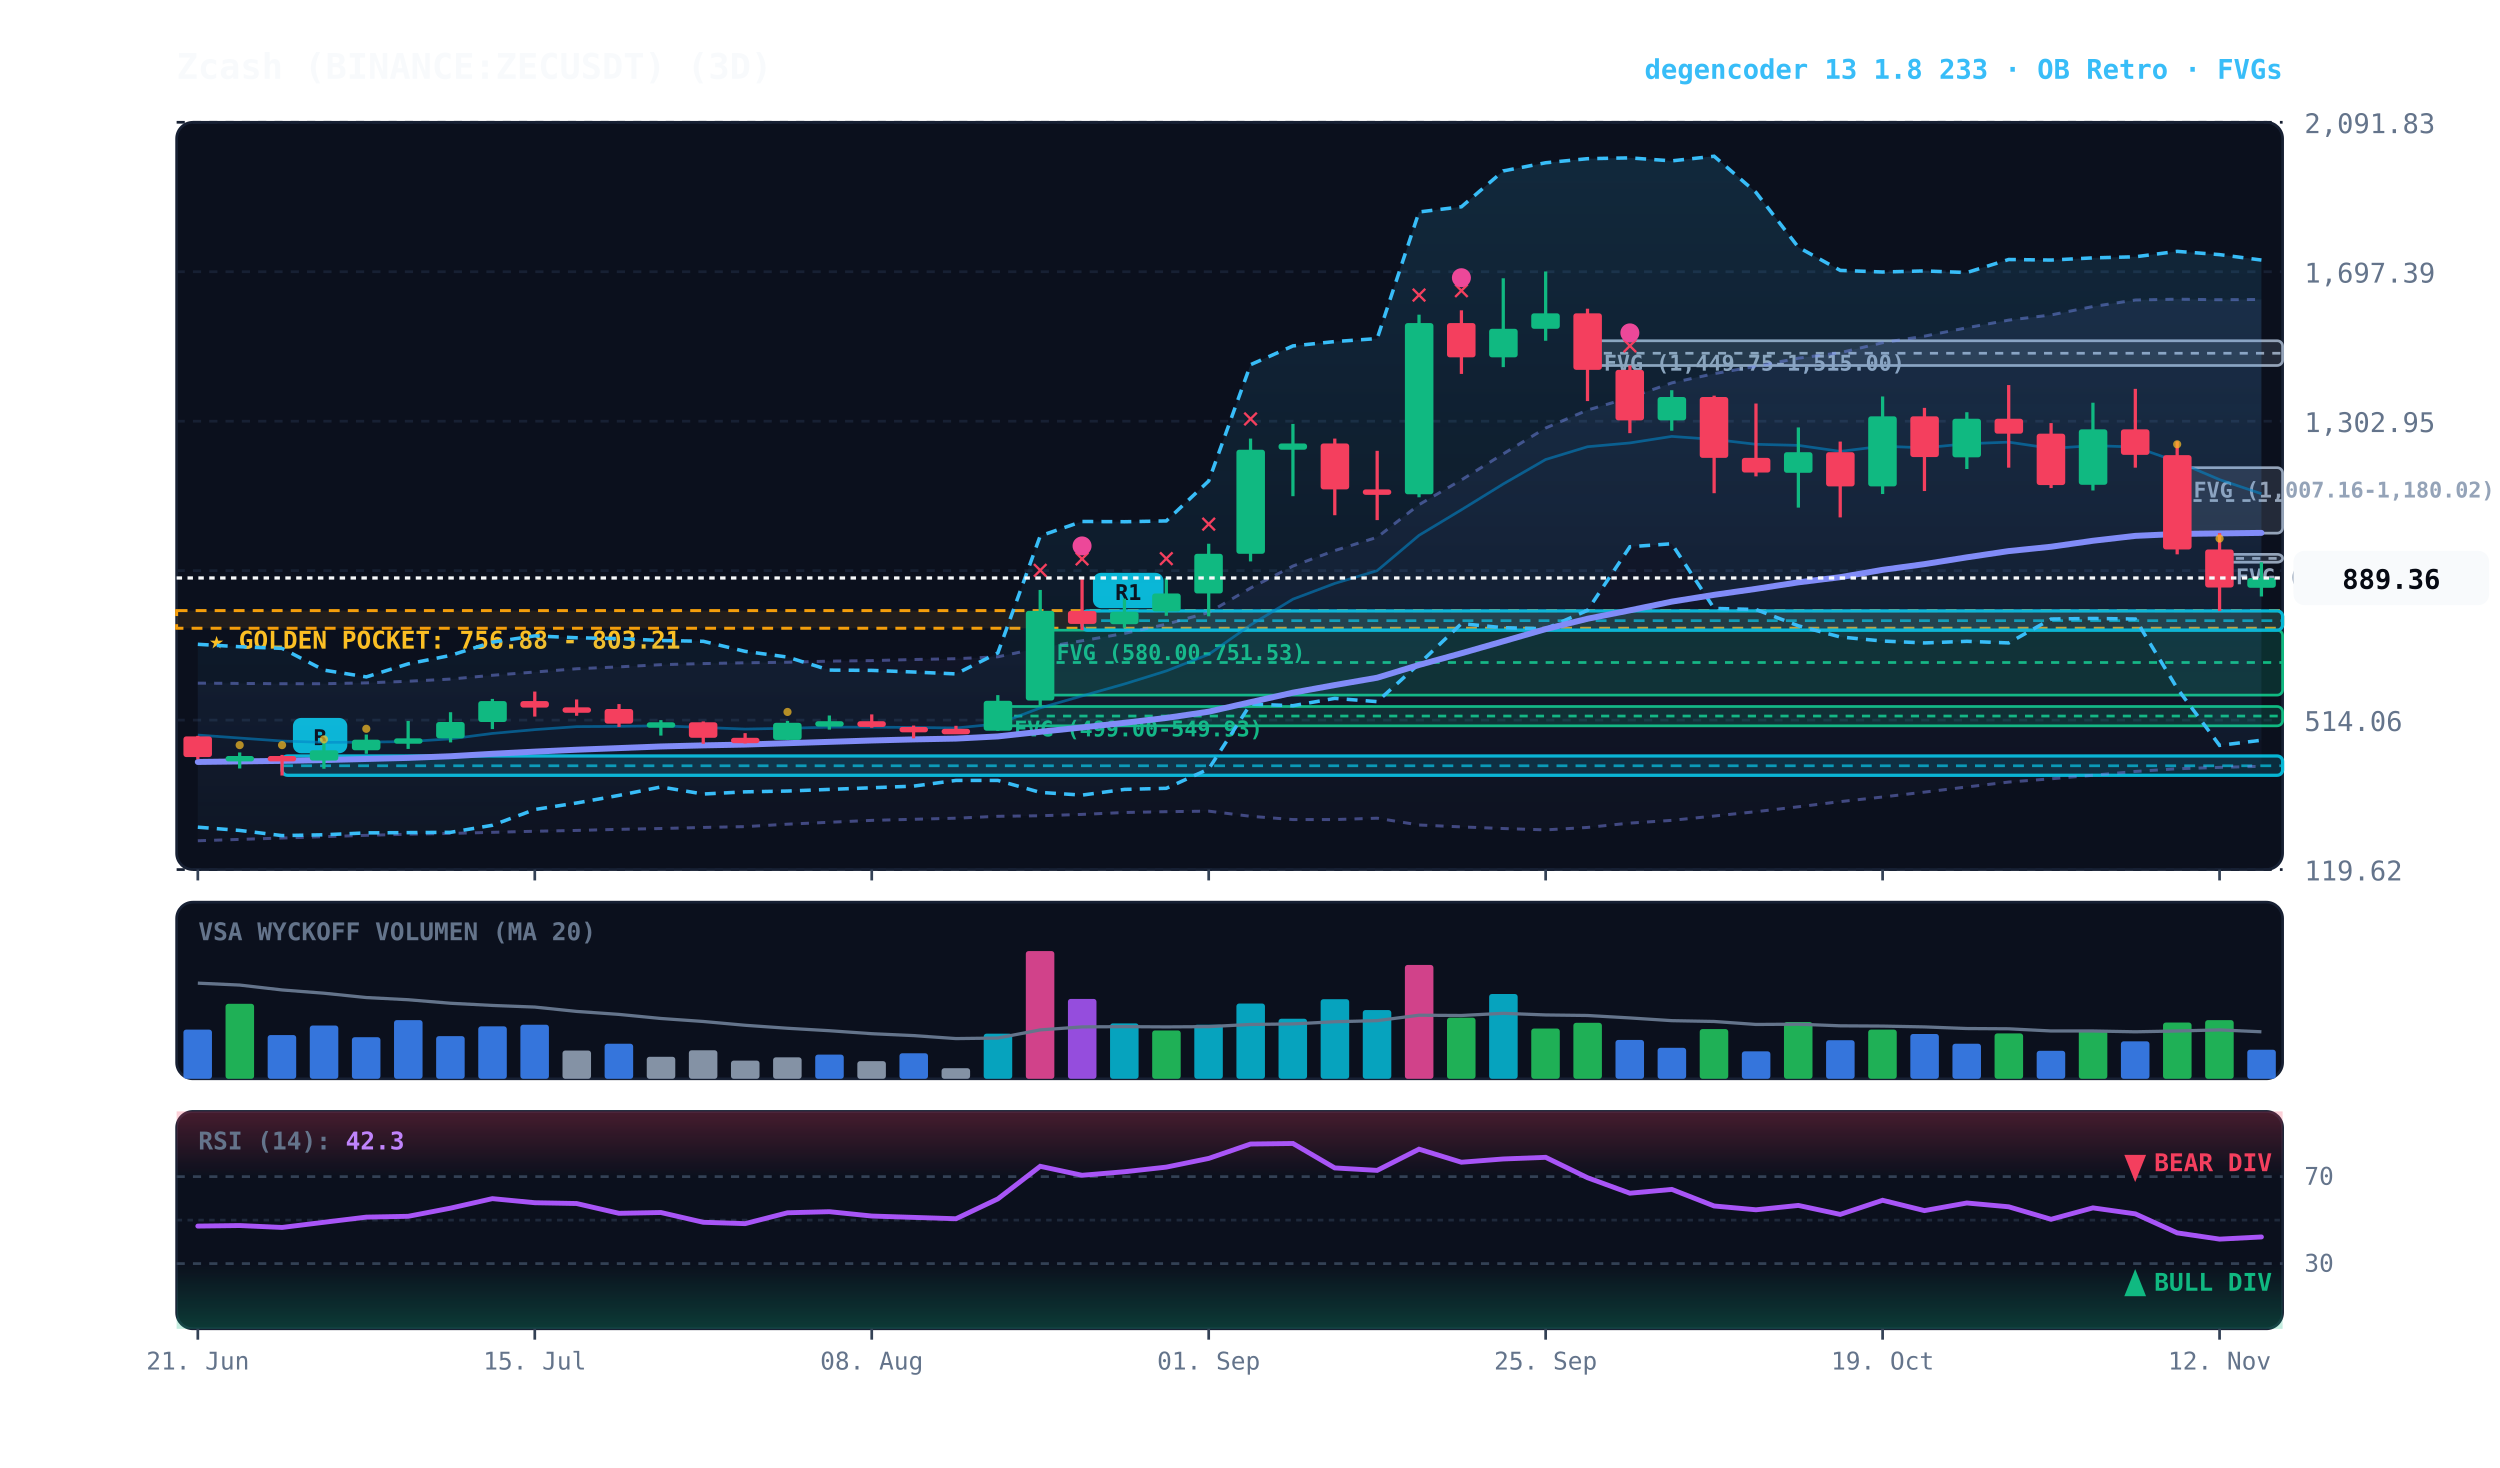
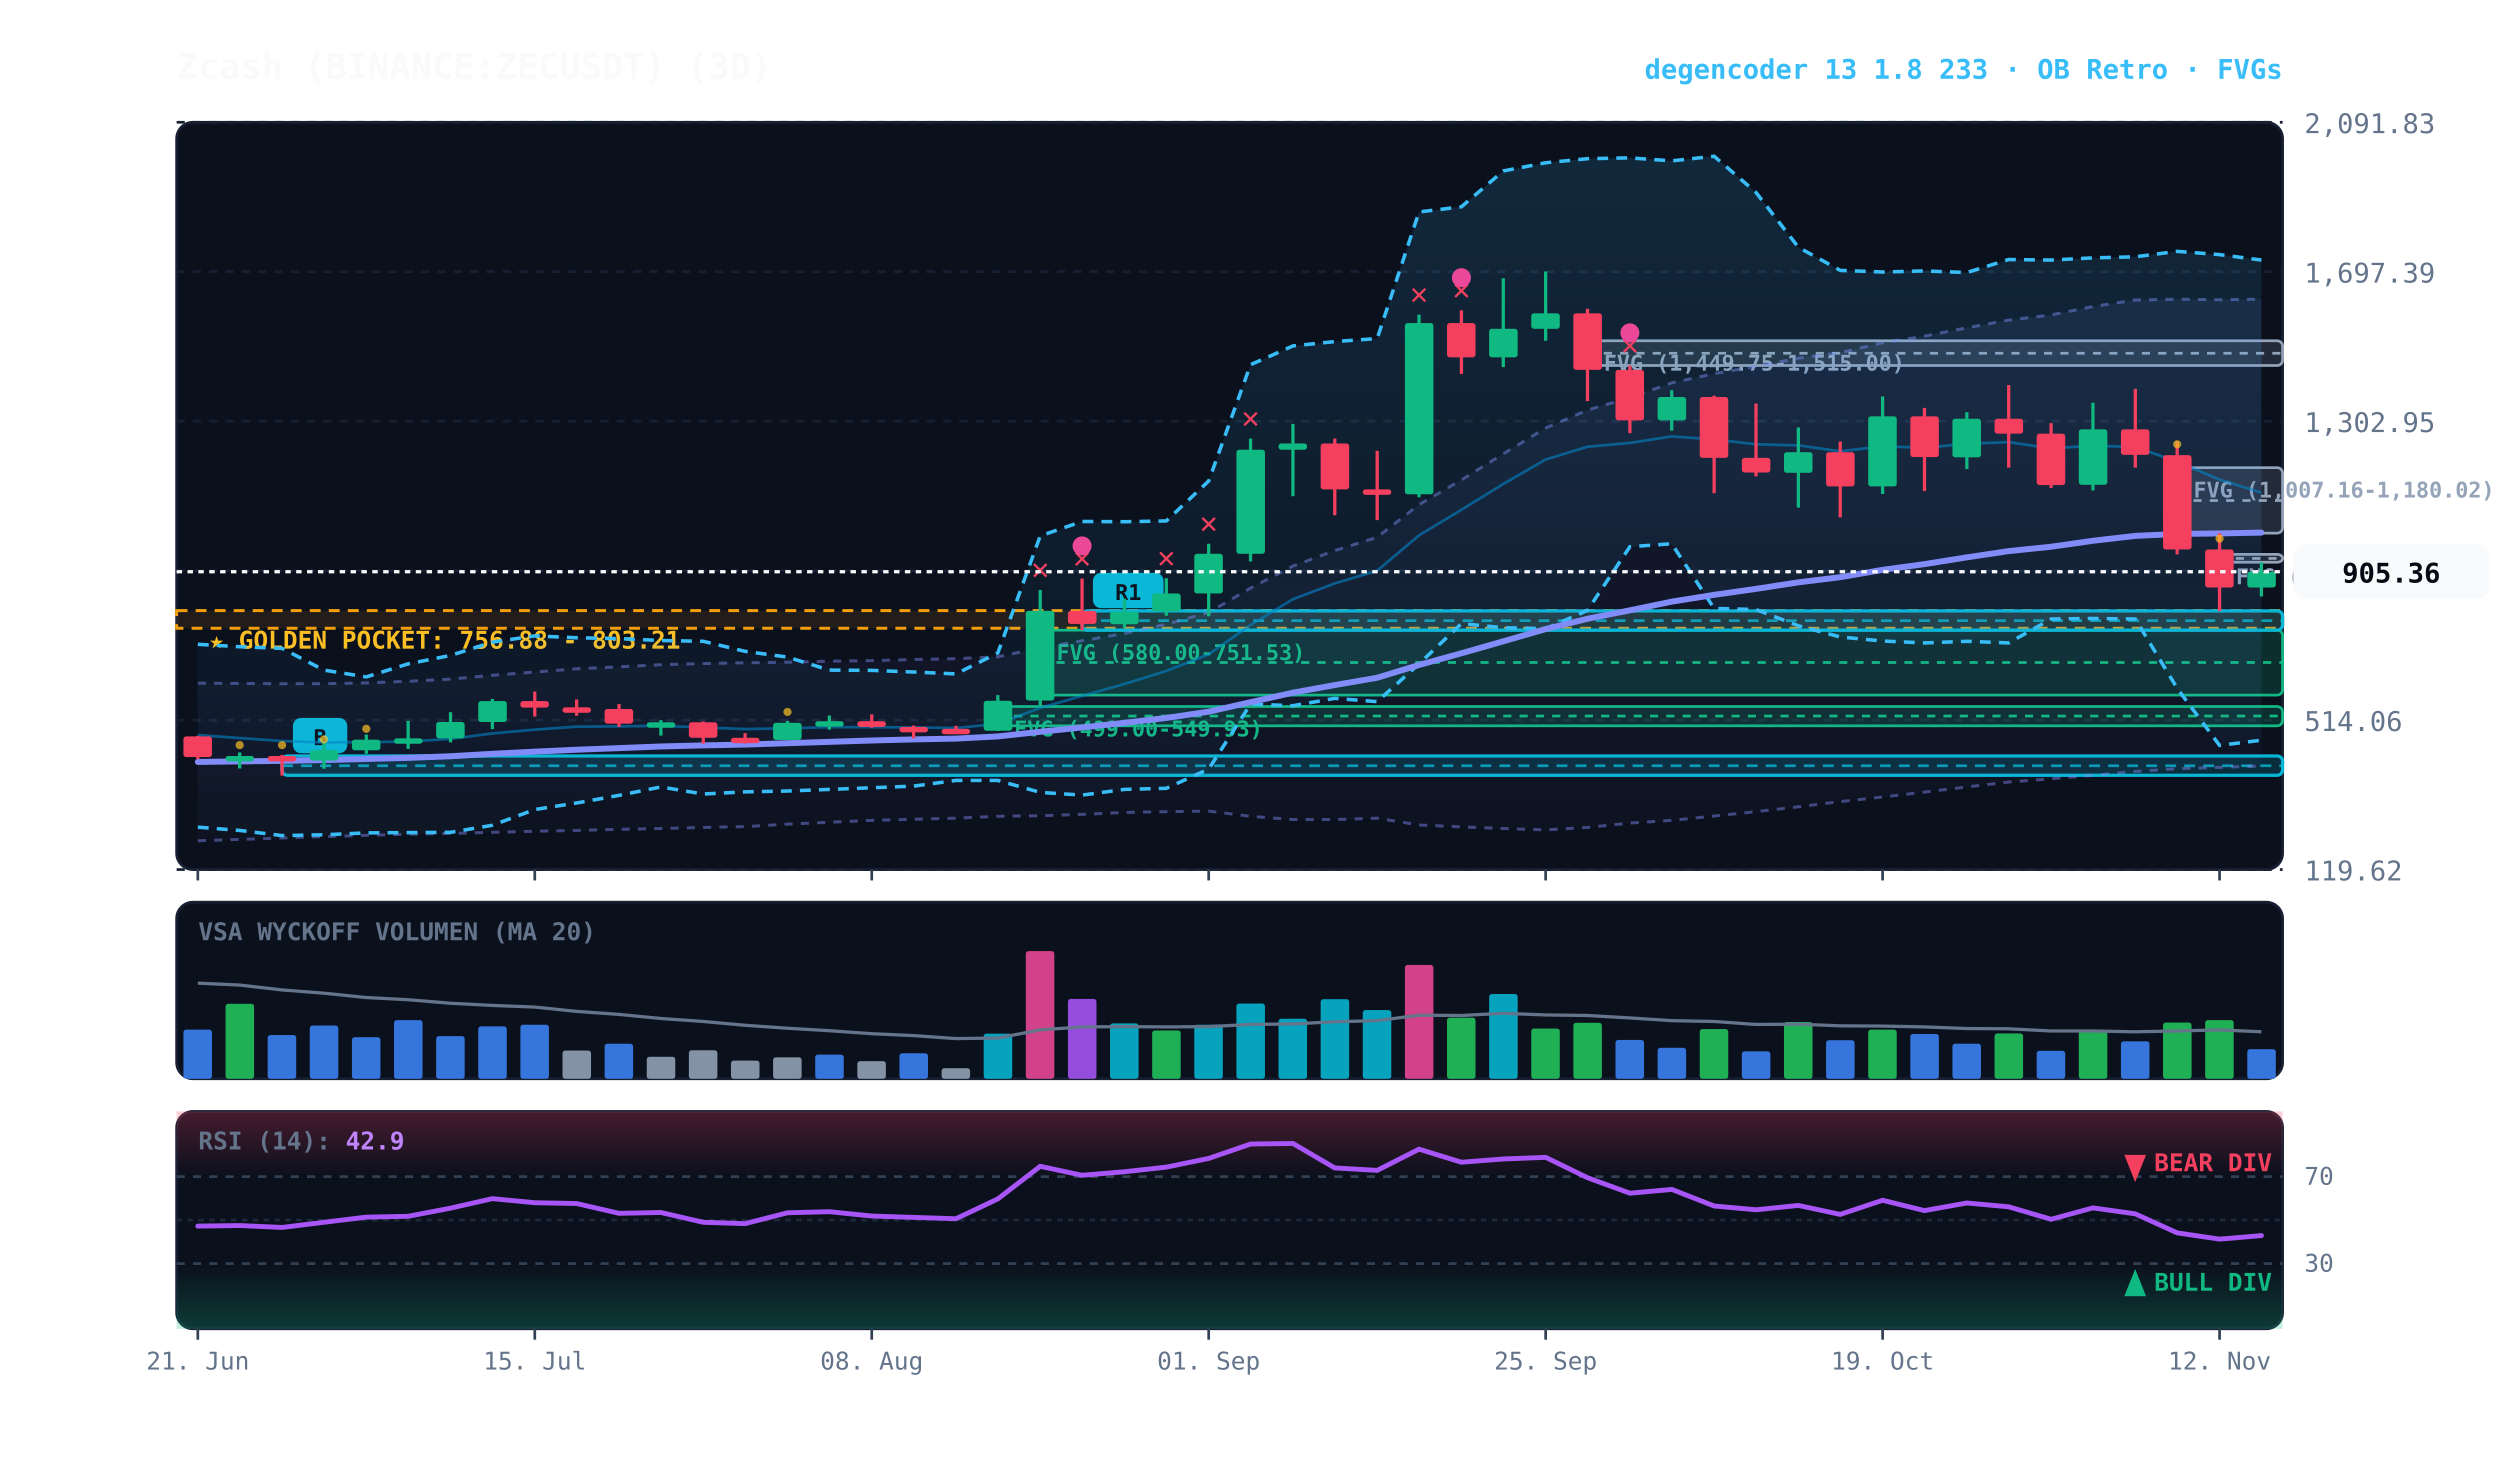
<svg xmlns="http://www.w3.org/2000/svg" viewBox="0 0 920 540" width="100%" height="100%" style="background:#070a13; font-family:'JetBrains Mono', monospace;">
  <defs>
    <linearGradient id="cloud-grad" x1="0%" y1="0%" x2="0%" y2="100%">
      <stop offset="0%" stop-color="#38bdf8" stop-opacity="0.14" />
      <stop offset="100%" stop-color="#38bdf8" stop-opacity="0.02" />
    </linearGradient>
    <linearGradient id="rfe-cloud" x1="0%" y1="0%" x2="0%" y2="100%">
      <stop offset="0%" stop-color="#818cf8" stop-opacity="0.09" />
      <stop offset="100%" stop-color="#818cf8" stop-opacity="0.02" />
    </linearGradient>
    <linearGradient id="rsi-overbought" x1="0%" y1="0%" x2="0%" y2="100%">
      <stop offset="0%" stop-color="#f43f5e" stop-opacity="0.25" />
      <stop offset="100%" stop-color="#f43f5e" stop-opacity="0.0" />
    </linearGradient>
    <linearGradient id="rsi-oversold" x1="0%" y1="0%" x2="0%" y2="100%">
      <stop offset="0%" stop-color="#10b981" stop-opacity="0.0" />
      <stop offset="100%" stop-color="#10b981" stop-opacity="0.25" />
    </linearGradient>
  </defs>
  <rect x="65" y="45" width="775" height="275" fill="#0b101d" rx="6" stroke="#172033" stroke-width="1" />
  <rect x="65" y="332" width="775" height="65" fill="#0b101d" rx="6" stroke="#172033" stroke-width="1" />
  <rect x="65" y="409" width="775" height="80" fill="#0b101d" rx="6" stroke="#172033" stroke-width="1" />
  <line x1="65" y1="320.0" x2="840" y2="320.0" stroke="#172033" stroke-dasharray="3,3" stroke-width="1" />
  <text x="848" y="324.0" fill="#64748b" font-size="10" text-anchor="start">119.62</text>
  <line x1="65" y1="265.0" x2="840" y2="265.0" stroke="#172033" stroke-dasharray="3,3" stroke-width="1" />
  <text x="848" y="269.0" fill="#64748b" font-size="10" text-anchor="start">514.06</text>
  <line x1="65" y1="210.0" x2="840" y2="210.0" stroke="#172033" stroke-dasharray="3,3" stroke-width="1" />
  <text x="848" y="214.0" fill="#64748b" font-size="10" text-anchor="start">908.50</text>
  <line x1="65" y1="155.0" x2="840" y2="155.0" stroke="#172033" stroke-dasharray="3,3" stroke-width="1" />
  <text x="848" y="159.0" fill="#64748b" font-size="10" text-anchor="start">1,302.95</text>
  <line x1="65" y1="100.0" x2="840" y2="100.0" stroke="#172033" stroke-dasharray="3,3" stroke-width="1" />
  <text x="848" y="104.0" fill="#64748b" font-size="10" text-anchor="start">1,697.39</text>
  <line x1="65" y1="45.0" x2="840" y2="45.0" stroke="#172033" stroke-dasharray="3,3" stroke-width="1" />
  <text x="848" y="49.0" fill="#64748b" font-size="10" text-anchor="start">2,091.83</text>
  <rect x="65" y="224.7" width="775" height="6.5" fill="rgba(245, 158, 11, 0.10)" stroke="#f59e0b" stroke-dasharray="4,3" stroke-width="1.1" />
  <text x="77" y="238.7" fill="#fbbf24" font-size="9" font-weight="bold">★ GOLDEN POCKET: 756.88 - 803.21</text>
  <rect x="816.8" y="204.0" width="23.2" height="2.9" fill="rgba(148, 163, 184, 0.18)" stroke="#94a3b8" stroke-width="1" rx="2" />
  <line x1="816.8" y1="205.5" x2="840" y2="205.5" stroke="#94a3b8" stroke-dasharray="3,3" stroke-width="1" />
  <text x="822.8" y="215.0" fill="#94a3b8" font-size="8" font-weight="bold">FVG (930.49-951.21)</text>
  <rect x="801.2" y="172.1" width="38.8" height="24.1" fill="rgba(148, 163, 184, 0.18)" stroke="#94a3b8" stroke-width="1" rx="2" />
  <line x1="801.2" y1="184.2" x2="840" y2="184.2" stroke="#94a3b8" stroke-dasharray="3,3" stroke-width="1" />
  <text x="807.2" y="183.1" fill="#94a3b8" font-size="8" font-weight="bold">FVG (1,007.16-1,180.02)</text>
  <rect x="584.2" y="125.4" width="255.8" height="9.1" fill="rgba(148, 163, 184, 0.18)" stroke="#94a3b8" stroke-width="1" rx="2" />
  <line x1="584.2" y1="130.0" x2="840" y2="130.0" stroke="#94a3b8" stroke-dasharray="3,3" stroke-width="1" />
  <text x="590.2" y="136.4" fill="#94a3b8" font-size="8" font-weight="bold">FVG (1,449.75-1,515.00)</text>
  <rect x="382.8" y="231.9" width="457.2" height="23.9" fill="rgba(16, 185, 129, 0.18)" stroke="#10b981" stroke-width="1" rx="2" />
  <line x1="382.8" y1="243.8" x2="840" y2="243.8" stroke="#10b981" stroke-dasharray="3,3" stroke-width="1" />
  <text x="388.8" y="242.9" fill="#10b981" font-size="8" font-weight="bold">FVG (580.00-751.53)</text>
  <rect x="367.2" y="260.0" width="472.8" height="7.1" fill="rgba(16, 185, 129, 0.18)" stroke="#10b981" stroke-width="1" rx="2" />
  <line x1="367.2" y1="263.5" x2="840" y2="263.5" stroke="#10b981" stroke-dasharray="3,3" stroke-width="1" />
  <text x="373.2" y="271.0" fill="#10b981" font-size="8" font-weight="bold">FVG (499.00-549.93)</text>
  <rect x="398.2" y="224.8" width="441.8" height="7.1" fill="rgba(6, 182, 212, 0.18)" stroke="#06b6d4" stroke-width="1.2" rx="2" />
  <line x1="398.2" y1="228.4" x2="840" y2="228.4" stroke="#06b6d4" stroke-dasharray="4,3" stroke-width="1.0" opacity="0.8" />
  <rect x="402.2" y="210.8" width="26" height="13" fill="#06b6d4" rx="3" />
  <text x="415.2" y="220.8" fill="#070a13" font-size="8" font-weight="bold" text-anchor="middle">R1</text>
  <rect x="103.8" y="278.2" width="736.2" height="7.1" fill="rgba(6, 182, 212, 0.18)" stroke="#06b6d4" stroke-width="1.2" rx="2" />
  <line x1="103.8" y1="281.8" x2="840" y2="281.8" stroke="#06b6d4" stroke-dasharray="4,3" stroke-width="1.0" opacity="0.8" />
  <rect x="107.8" y="264.2" width="20" height="13" fill="#06b6d4" rx="3" />
  <text x="117.8" y="274.2" fill="#070a13" font-size="8" font-weight="bold" text-anchor="middle">B</text>
-   <polygon points="72.8,251.4 88.2,251.5 103.8,251.6 119.2,251.6 134.8,251.3 150.2,250.7 165.8,249.9 181.2,248.5 196.8,247.3 212.2,246.1 227.8,245.4 243.2,244.6 258.8,244.2 274.2,243.9 289.8,243.7 305.2,243.3 320.8,243.1 336.2,242.7 351.8,242.4 367.2,241.7 382.8,238.4 398.2,235.8 413.8,233.1 429.2,229.7 444.8,225.4 460.2,216.4 475.8,208.3 491.2,202.6 506.8,197.7 522.2,185.7 537.8,176.6 553.2,167.0 568.8,157.5 584.2,150.9 599.8,146.3 615.2,140.9 630.8,137.5 646.2,134.8 661.8,131.8 677.2,129.8 692.8,126.1 708.2,123.7 723.8,120.6 739.2,117.8 754.8,115.9 770.2,112.8 785.8,110.4 801.2,110.1 816.8,110.3 832.2,110.2 832.2,282.0 816.8,282.4 801.2,282.9 785.8,283.9 770.2,285.3 754.8,286.6 739.2,287.8 723.8,289.6 708.2,291.5 692.8,293.3 677.2,295.0 661.8,296.9 646.2,298.7 630.8,300.3 615.2,301.9 599.8,302.9 584.2,304.5 568.8,305.4 553.2,304.9 537.8,304.3 522.2,303.6 506.8,301.1 491.2,301.6 475.8,301.6 460.2,300.4 444.8,298.5 429.2,298.7 413.8,299.0 398.2,299.7 382.8,300.2 367.2,300.4 351.8,301.1 336.2,301.5 320.8,301.9 305.2,302.6 289.8,303.3 274.2,304.2 258.8,304.5 243.2,304.9 227.8,305.2 212.2,305.6 196.8,305.9 181.2,306.3 165.8,306.7 150.2,307.0 134.8,307.4 119.2,307.9 103.8,308.4 88.2,308.9 72.8,309.4" fill="url(#rfe-cloud)" />
-   <polyline points="72.8,251.4 88.2,251.5 103.8,251.6 119.2,251.6 134.8,251.3 150.2,250.7 165.8,249.9 181.2,248.5 196.8,247.3 212.2,246.1 227.8,245.4 243.2,244.6 258.8,244.2 274.2,243.9 289.8,243.7 305.2,243.3 320.8,243.1 336.2,242.7 351.8,242.4 367.2,241.7 382.8,238.4 398.2,235.8 413.8,233.1 429.2,229.7 444.8,225.4 460.2,216.4 475.8,208.3 491.2,202.6 506.8,197.7 522.2,185.7 537.8,176.6 553.2,167.0 568.8,157.5 584.2,150.9 599.8,146.3 615.2,140.9 630.8,137.5 646.2,134.8 661.8,131.8 677.2,129.8 692.8,126.1 708.2,123.7 723.8,120.6 739.2,117.8 754.8,115.9 770.2,112.8 785.8,110.4 801.2,110.1 816.8,110.3 832.2,110.2" fill="none" stroke="#818cf8" stroke-width="1.1" stroke-opacity="0.45" stroke-dasharray="3,3" />
-   <polyline points="72.8,309.4 88.2,308.9 103.8,308.4 119.2,307.9 134.8,307.4 150.2,307.0 165.8,306.7 181.2,306.3 196.8,305.9 212.2,305.6 227.8,305.2 243.2,304.9 258.8,304.5 274.2,304.2 289.8,303.3 305.2,302.6 320.8,301.9 336.2,301.5 351.8,301.1 367.2,300.4 382.8,300.2 398.2,299.7 413.8,299.0 429.2,298.7 444.8,298.5 460.2,300.4 475.8,301.6 491.2,301.6 506.8,301.1 522.2,303.6 537.8,304.3 553.2,304.9 568.8,305.4 584.2,304.5 599.8,302.9 615.2,301.9 630.8,300.3 646.2,298.7 661.8,296.9 677.2,295.0 692.8,293.3 708.2,291.5 723.8,289.6 739.2,287.8 754.8,286.6 770.2,285.3 785.8,283.9 801.2,282.9 816.8,282.4 832.2,282.0" fill="none" stroke="#818cf8" stroke-width="1.1" stroke-opacity="0.45" stroke-dasharray="3,3" />
+   <polygon points="72.8,251.4 88.2,251.5 103.8,251.6 119.2,251.6 134.8,251.3 150.2,250.7 165.8,249.9 181.2,248.5 196.8,247.3 212.2,246.1 227.8,245.4 243.2,244.6 258.8,244.2 274.2,243.9 289.8,243.7 305.2,243.3 320.8,243.1 336.2,242.7 351.8,242.4 367.2,241.7 382.8,238.4 398.2,235.8 413.8,233.1 429.2,229.7 444.8,225.4 460.2,216.4 475.8,208.3 491.2,202.6 506.8,197.7 522.2,185.7 537.8,176.6 553.2,167.0 568.8,157.5 584.2,150.9 599.8,146.3 615.2,140.9 630.8,137.5 646.2,134.8 661.8,131.8 677.2,129.8 692.8,126.1 708.2,123.7 723.8,120.6 739.2,117.8 754.8,115.9 770.2,112.8 785.8,110.4 801.2,110.1 816.8,110.3 832.2,110.1 832.2,281.9 816.8,282.4 801.2,282.9 785.8,283.9 770.2,285.3 754.8,286.6 739.2,287.8 723.8,289.6 708.2,291.5 692.8,293.3 677.2,295.0 661.8,296.9 646.2,298.7 630.8,300.3 615.2,301.9 599.8,302.9 584.2,304.5 568.8,305.4 553.2,304.9 537.8,304.3 522.2,303.6 506.8,301.1 491.2,301.6 475.8,301.6 460.2,300.4 444.8,298.5 429.2,298.7 413.8,299.0 398.2,299.7 382.8,300.2 367.2,300.4 351.8,301.1 336.2,301.5 320.8,301.9 305.2,302.6 289.8,303.3 274.2,304.2 258.8,304.5 243.2,304.9 227.8,305.2 212.2,305.6 196.8,305.9 181.2,306.3 165.8,306.7 150.2,307.0 134.8,307.4 119.2,307.9 103.8,308.4 88.2,308.9 72.8,309.4" fill="url(#rfe-cloud)" />
+   <polyline points="72.8,251.4 88.2,251.5 103.8,251.6 119.2,251.6 134.8,251.3 150.2,250.7 165.8,249.9 181.2,248.5 196.8,247.3 212.2,246.1 227.8,245.4 243.2,244.6 258.8,244.2 274.2,243.9 289.8,243.7 305.2,243.3 320.8,243.1 336.2,242.7 351.8,242.4 367.2,241.7 382.8,238.4 398.2,235.8 413.8,233.1 429.2,229.7 444.8,225.4 460.2,216.4 475.8,208.3 491.2,202.6 506.8,197.7 522.2,185.7 537.8,176.6 553.2,167.0 568.8,157.5 584.2,150.9 599.8,146.3 615.2,140.9 630.8,137.5 646.2,134.8 661.8,131.8 677.2,129.8 692.8,126.1 708.2,123.7 723.8,120.6 739.2,117.8 754.8,115.9 770.2,112.8 785.8,110.4 801.2,110.1 816.8,110.3 832.2,110.1" fill="none" stroke="#818cf8" stroke-width="1.1" stroke-opacity="0.45" stroke-dasharray="3,3" />
+   <polyline points="72.8,309.4 88.2,308.9 103.8,308.4 119.2,307.9 134.8,307.4 150.2,307.0 165.8,306.7 181.2,306.3 196.8,305.9 212.2,305.6 227.8,305.2 243.2,304.9 258.8,304.5 274.2,304.2 289.8,303.3 305.2,302.6 320.8,301.9 336.2,301.5 351.8,301.1 367.2,300.4 382.8,300.2 398.2,299.7 413.8,299.0 429.2,298.7 444.8,298.5 460.2,300.4 475.8,301.6 491.2,301.6 506.8,301.1 522.2,303.6 537.8,304.3 553.2,304.9 568.8,305.4 584.2,304.5 599.8,302.9 615.2,301.9 630.8,300.3 646.2,298.7 661.8,296.9 677.2,295.0 692.8,293.3 708.2,291.5 723.8,289.6 739.2,287.8 754.8,286.6 770.2,285.3 785.8,283.9 801.2,282.9 816.8,282.4 832.2,281.9" fill="none" stroke="#818cf8" stroke-width="1.1" stroke-opacity="0.45" stroke-dasharray="3,3" />
  <polygon points="72.8,237.1 88.2,238.0 103.8,238.6 119.2,246.6 134.8,249.1 150.2,244.3 165.8,241.2 181.2,236.3 196.8,234.0 212.2,234.7 227.8,235.0 243.2,235.7 258.8,236.0 274.2,239.7 289.8,241.8 305.2,246.6 320.8,246.7 336.2,247.3 351.8,248.0 367.2,240.3 382.8,197.2 398.2,191.9 413.8,192.0 429.2,191.7 444.8,177.0 460.2,134.2 475.8,127.3 491.2,125.7 506.8,124.6 522.2,78.0 537.8,76.1 553.2,62.9 568.8,59.9 584.2,58.4 599.8,58.1 615.2,59.2 630.8,57.5 646.2,70.8 661.8,91.0 677.2,99.5 692.8,100.1 708.2,99.7 723.8,100.3 739.2,95.5 754.8,95.7 770.2,94.9 785.8,94.5 801.2,92.5 816.8,93.7 832.2,95.7 832.2,272.4 816.8,274.3 801.2,253.3 785.8,227.8 770.2,227.6 754.8,227.8 739.2,236.6 723.8,236.0 708.2,236.6 692.8,235.9 677.2,234.4 661.8,230.3 646.2,224.3 630.8,223.9 615.2,200.1 599.8,201.2 584.2,224.6 568.8,231.4 553.2,231.0 537.8,229.5 522.2,244.3 506.8,258.2 491.2,257.0 475.8,259.7 460.2,259.1 444.8,283.0 429.2,290.1 413.8,290.5 398.2,292.6 382.8,291.6 367.2,287.2 351.8,287.2 336.2,289.3 320.8,289.9 305.2,290.5 289.8,291.1 274.2,291.4 258.8,292.2 243.2,289.6 227.8,292.7 212.2,295.5 196.8,297.9 181.2,303.7 165.8,306.3 150.2,306.4 134.8,306.5 119.2,307.2 103.8,307.5 88.2,305.6 72.8,304.4" fill="url(#cloud-grad)" />
  <polyline points="72.8,237.1 88.2,238.0 103.8,238.6 119.2,246.6 134.8,249.1 150.2,244.3 165.8,241.2 181.2,236.3 196.8,234.0 212.2,234.7 227.8,235.0 243.2,235.7 258.8,236.0 274.2,239.7 289.8,241.8 305.2,246.6 320.8,246.7 336.2,247.3 351.8,248.0 367.2,240.3 382.8,197.2 398.2,191.9 413.8,192.0 429.2,191.7 444.8,177.0 460.2,134.2 475.8,127.3 491.2,125.7 506.8,124.6 522.2,78.0 537.8,76.1 553.2,62.9 568.8,59.9 584.2,58.4 599.8,58.1 615.2,59.2 630.8,57.5 646.2,70.8 661.8,91.0 677.2,99.5 692.8,100.1 708.2,99.7 723.8,100.3 739.2,95.5 754.8,95.7 770.2,94.9 785.8,94.5 801.2,92.5 816.8,93.7 832.2,95.7" fill="none" stroke="#38bdf8" stroke-width="1.3" stroke-dasharray="4,3" />
  <polyline points="72.8,304.4 88.2,305.6 103.8,307.5 119.2,307.2 134.8,306.5 150.2,306.4 165.8,306.3 181.2,303.7 196.8,297.9 212.2,295.5 227.8,292.7 243.2,289.6 258.8,292.2 274.2,291.4 289.8,291.1 305.2,290.5 320.8,289.9 336.2,289.3 351.8,287.2 367.2,287.2 382.8,291.6 398.2,292.6 413.8,290.5 429.2,290.1 444.8,283.0 460.2,259.1 475.8,259.7 491.2,257.0 506.8,258.2 522.2,244.3 537.8,229.5 553.2,231.0 568.8,231.4 584.2,224.6 599.8,201.2 615.2,200.1 630.8,223.9 646.2,224.3 661.8,230.3 677.2,234.4 692.8,235.9 708.2,236.6 723.8,236.0 739.2,236.6 754.8,227.8 770.2,227.6 785.8,227.8 801.2,253.3 816.8,274.3 832.2,272.4" fill="none" stroke="#38bdf8" stroke-width="1.3" stroke-dasharray="4,3" />
-   <polyline points="72.8,270.5 88.2,271.6 103.8,272.7 119.2,273.2 134.8,273.1 150.2,272.9 165.8,271.9 181.2,269.9 196.8,268.5 212.2,267.4 227.8,267.3 243.2,267.1 258.8,267.7 274.2,268.3 289.8,268.0 305.2,267.6 320.8,267.6 336.2,267.7 351.8,267.9 367.2,266.4 382.8,260.5 398.2,256.1 413.8,251.7 429.2,246.9 444.8,240.8 460.2,230.0 475.8,220.5 491.2,214.7 506.8,210.0 522.2,197.0 537.8,187.6 553.2,178.1 568.8,169.1 584.2,164.4 599.8,163.0 615.2,160.6 630.8,161.7 646.2,163.5 661.8,163.9 677.2,166.1 692.8,164.2 708.2,164.8 723.8,163.3 739.2,162.7 754.8,165.0 770.2,164.0 785.8,164.5 801.2,169.9 816.8,176.5 832.2,181.7" fill="none" stroke="#0284c7" stroke-width="1.0" stroke-opacity="0.6" />
-   <polyline points="72.8,280.4 88.2,280.2 103.8,280.0 119.2,279.7 134.8,279.3 150.2,278.9 165.8,278.3 181.2,277.4 196.8,276.6 212.2,275.9 227.8,275.3 243.2,274.7 258.8,274.3 274.2,274.0 289.8,273.5 305.2,273.0 320.8,272.5 336.2,272.1 351.8,271.8 367.2,271.0 382.8,269.3 398.2,267.7 413.8,266.0 429.2,264.2 444.8,261.9 460.2,258.4 475.8,254.9 491.2,252.1 506.8,249.4 522.2,244.7 537.8,240.4 553.2,236.0 568.8,231.5 584.2,227.7 599.8,224.6 615.2,221.4 630.8,218.9 646.2,216.7 661.8,214.3 677.2,212.4 692.8,209.7 708.2,207.6 723.8,205.1 739.2,202.8 754.8,201.2 770.2,199.0 785.8,197.2 801.2,196.5 816.8,196.3 832.2,196.1" fill="none" stroke="#818cf8" stroke-width="2.2" stroke-linecap="round" />
+   <polyline points="72.8,270.5 88.2,271.6 103.8,272.7 119.2,273.2 134.8,273.1 150.2,272.9 165.8,271.9 181.2,269.9 196.8,268.5 212.2,267.4 227.8,267.3 243.2,267.1 258.8,267.7 274.2,268.3 289.8,268.0 305.2,267.6 320.8,267.6 336.2,267.7 351.8,267.9 367.2,266.4 382.8,260.5 398.2,256.1 413.8,251.7 429.2,246.9 444.8,240.8 460.2,230.0 475.8,220.5 491.2,214.7 506.8,210.0 522.2,197.0 537.8,187.6 553.2,178.1 568.8,169.1 584.2,164.4 599.8,163.0 615.2,160.6 630.8,161.7 646.2,163.5 661.8,163.9 677.2,166.1 692.8,164.2 708.2,164.8 723.8,163.3 739.2,162.7 754.8,165.0 770.2,164.0 785.8,164.5 801.2,169.9 816.8,176.5 832.2,181.3" fill="none" stroke="#0284c7" stroke-width="1.0" stroke-opacity="0.6" />
+   <polyline points="72.8,280.4 88.2,280.2 103.8,280.0 119.2,279.7 134.8,279.3 150.2,278.9 165.8,278.3 181.2,277.4 196.8,276.6 212.2,275.9 227.8,275.3 243.2,274.7 258.8,274.3 274.2,274.0 289.8,273.5 305.2,273.0 320.8,272.5 336.2,272.1 351.8,271.8 367.2,271.0 382.8,269.3 398.2,267.7 413.8,266.0 429.2,264.2 444.8,261.9 460.2,258.4 475.8,254.9 491.2,252.1 506.8,249.4 522.2,244.7 537.8,240.4 553.2,236.0 568.8,231.5 584.2,227.7 599.8,224.6 615.2,221.4 630.8,218.9 646.2,216.7 661.8,214.3 677.2,212.4 692.8,209.7 708.2,207.6 723.8,205.1 739.2,202.8 754.8,201.2 770.2,199.0 785.8,197.2 801.2,196.5 816.8,196.3 832.2,196.0" fill="none" stroke="#818cf8" stroke-width="2.2" stroke-linecap="round" />
  <line x1="72.8" y1="270.8" x2="72.8" y2="279.4" stroke="#f43f5e" stroke-width="1.2" />
  <rect x="67.5" y="271.0" width="10.5" height="7.6" fill="#f43f5e" rx="1" />
  <line x1="88.2" y1="276.9" x2="88.2" y2="282.8" stroke="#10b981" stroke-width="1.2" />
  <rect x="83.0" y="278.2" width="10.5" height="2.0" fill="#10b981" rx="1" />
  <circle cx="88.2" cy="274.2" r="1.5" fill="#fbbf24" opacity="0.7" />
  <line x1="103.8" y1="277.8" x2="103.8" y2="285.4" stroke="#f43f5e" stroke-width="1.2" />
  <rect x="98.5" y="278.2" width="10.5" height="2.0" fill="#f43f5e" rx="1" />
  <circle cx="103.8" cy="274.2" r="1.5" fill="#fbbf24" opacity="0.7" />
  <line x1="119.2" y1="273.0" x2="119.2" y2="282.9" stroke="#10b981" stroke-width="1.2" />
  <rect x="114.0" y="276.1" width="10.5" height="3.8" fill="#10b981" rx="1" />
  <circle cx="119.2" cy="272.1" r="1.5" fill="#fbbf24" opacity="0.7" />
  <line x1="134.8" y1="270.3" x2="134.8" y2="277.4" stroke="#10b981" stroke-width="1.2" />
  <rect x="129.5" y="272.2" width="10.5" height="3.9" fill="#10b981" rx="1" />
  <circle cx="134.8" cy="268.2" r="1.5" fill="#fbbf24" opacity="0.7" />
  <line x1="150.2" y1="265.3" x2="150.2" y2="275.6" stroke="#10b981" stroke-width="1.2" />
  <rect x="145.0" y="271.7" width="10.5" height="2.0" fill="#10b981" rx="1" />
  <line x1="165.8" y1="262.1" x2="165.8" y2="273.2" stroke="#10b981" stroke-width="1.2" />
  <rect x="160.5" y="265.7" width="10.5" height="6.0" fill="#10b981" rx="1" />
  <line x1="181.2" y1="257.2" x2="181.2" y2="268.3" stroke="#10b981" stroke-width="1.2" />
  <rect x="176.0" y="258.0" width="10.5" height="7.7" fill="#10b981" rx="1" />
  <line x1="196.8" y1="254.5" x2="196.8" y2="263.7" stroke="#f43f5e" stroke-width="1.2" />
  <rect x="191.5" y="258.0" width="10.5" height="2.4" fill="#f43f5e" rx="1" />
  <line x1="212.2" y1="257.4" x2="212.2" y2="263.4" stroke="#f43f5e" stroke-width="1.2" />
  <rect x="207.0" y="260.3" width="10.5" height="2.0" fill="#f43f5e" rx="1" />
  <line x1="227.8" y1="259.1" x2="227.8" y2="267.5" stroke="#f43f5e" stroke-width="1.2" />
  <rect x="222.5" y="260.9" width="10.5" height="5.4" fill="#f43f5e" rx="1" />
  <line x1="243.2" y1="265.0" x2="243.2" y2="270.7" stroke="#10b981" stroke-width="1.2" />
  <rect x="238.0" y="265.8" width="10.5" height="2.0" fill="#10b981" rx="1" />
  <line x1="258.8" y1="265.5" x2="258.8" y2="273.7" stroke="#f43f5e" stroke-width="1.2" />
  <rect x="253.5" y="265.8" width="10.5" height="5.7" fill="#f43f5e" rx="1" />
  <line x1="274.2" y1="269.8" x2="274.2" y2="273.6" stroke="#f43f5e" stroke-width="1.2" />
  <rect x="269.0" y="271.5" width="10.5" height="2.0" fill="#f43f5e" rx="1" />
  <line x1="289.8" y1="265.3" x2="289.8" y2="272.3" stroke="#10b981" stroke-width="1.2" />
  <rect x="284.5" y="266.0" width="10.5" height="6.3" fill="#10b981" rx="1" />
  <circle cx="289.8" cy="262.0" r="1.5" fill="#fbbf24" opacity="0.7" />
  <line x1="305.2" y1="263.3" x2="305.2" y2="268.5" stroke="#10b981" stroke-width="1.2" />
  <rect x="300.0" y="265.4" width="10.5" height="2.0" fill="#10b981" rx="1" />
  <line x1="320.8" y1="262.9" x2="320.8" y2="267.8" stroke="#f43f5e" stroke-width="1.2" />
  <rect x="315.5" y="265.4" width="10.5" height="2.1" fill="#f43f5e" rx="1" />
  <line x1="336.2" y1="267.0" x2="336.2" y2="271.7" stroke="#f43f5e" stroke-width="1.2" />
  <rect x="331.0" y="267.5" width="10.5" height="2.0" fill="#f43f5e" rx="1" />
  <line x1="351.8" y1="267.1" x2="351.8" y2="269.6" stroke="#f43f5e" stroke-width="1.2" />
  <rect x="346.5" y="268.2" width="10.5" height="2.0" fill="#f43f5e" rx="1" />
  <line x1="367.2" y1="255.8" x2="367.2" y2="269.0" stroke="#10b981" stroke-width="1.2" />
  <rect x="362.0" y="257.9" width="10.5" height="11.0" fill="#10b981" rx="1" />
  <line x1="382.8" y1="217.1" x2="382.8" y2="260.0" stroke="#10b981" stroke-width="1.2" />
  <rect x="377.5" y="224.8" width="10.5" height="33.0" fill="#10b981" rx="1" />
  <text x="382.8" y="213.1" fill="#f43f5e" font-size="11" font-weight="bold" text-anchor="middle">✕</text>
  <line x1="398.2" y1="212.9" x2="398.2" y2="231.9" stroke="#f43f5e" stroke-width="1.2" />
  <rect x="393.0" y="224.8" width="10.5" height="4.8" fill="#f43f5e" rx="1" />
  <text x="398.2" y="208.9" fill="#f43f5e" font-size="11" font-weight="bold" text-anchor="middle">✕</text>
  <circle cx="398.2" cy="200.9" r="3.5" fill="#ec4899" />
  <line x1="413.8" y1="220.3" x2="413.8" y2="231.0" stroke="#10b981" stroke-width="1.2" />
  <rect x="408.5" y="225.1" width="10.5" height="4.6" fill="#10b981" rx="1" />
  <line x1="429.2" y1="212.8" x2="429.2" y2="226.6" stroke="#10b981" stroke-width="1.2" />
  <rect x="424.0" y="218.4" width="10.5" height="6.6" fill="#10b981" rx="1" />
  <text x="429.2" y="208.8" fill="#f43f5e" font-size="11" font-weight="bold" text-anchor="middle">✕</text>
  <line x1="444.8" y1="200.1" x2="444.8" y2="226.8" stroke="#10b981" stroke-width="1.2" />
  <rect x="439.5" y="203.8" width="10.5" height="14.6" fill="#10b981" rx="1" />
  <text x="444.8" y="196.1" fill="#f43f5e" font-size="11" font-weight="bold" text-anchor="middle">✕</text>
  <line x1="460.2" y1="161.4" x2="460.2" y2="206.6" stroke="#10b981" stroke-width="1.2" />
  <rect x="455.0" y="165.5" width="10.5" height="38.3" fill="#10b981" rx="1" />
  <text x="460.2" y="157.4" fill="#f43f5e" font-size="11" font-weight="bold" text-anchor="middle">✕</text>
  <line x1="475.8" y1="156.0" x2="475.8" y2="182.6" stroke="#10b981" stroke-width="1.2" />
  <rect x="470.5" y="163.2" width="10.5" height="2.3" fill="#10b981" rx="1" />
  <line x1="491.2" y1="161.4" x2="491.2" y2="189.6" stroke="#f43f5e" stroke-width="1.2" />
  <rect x="486.0" y="163.2" width="10.5" height="16.9" fill="#f43f5e" rx="1" />
  <line x1="506.8" y1="165.9" x2="506.8" y2="191.4" stroke="#f43f5e" stroke-width="1.2" />
  <rect x="501.5" y="180.1" width="10.5" height="2.0" fill="#f43f5e" rx="1" />
  <line x1="522.2" y1="115.8" x2="522.2" y2="183.0" stroke="#10b981" stroke-width="1.2" />
  <rect x="517.0" y="118.9" width="10.5" height="63.0" fill="#10b981" rx="1" />
  <text x="522.2" y="111.8" fill="#f43f5e" font-size="11" font-weight="bold" text-anchor="middle">✕</text>
  <line x1="537.8" y1="114.2" x2="537.8" y2="137.6" stroke="#f43f5e" stroke-width="1.2" />
  <rect x="532.5" y="118.9" width="10.5" height="12.6" fill="#f43f5e" rx="1" />
  <text x="537.8" y="110.2" fill="#f43f5e" font-size="11" font-weight="bold" text-anchor="middle">✕</text>
  <circle cx="537.8" cy="102.2" r="3.5" fill="#ec4899" />
  <line x1="553.2" y1="102.4" x2="553.2" y2="135.1" stroke="#10b981" stroke-width="1.2" />
  <rect x="548.0" y="121.0" width="10.5" height="10.5" fill="#10b981" rx="1" />
  <line x1="568.8" y1="99.9" x2="568.8" y2="125.4" stroke="#10b981" stroke-width="1.2" />
  <rect x="563.5" y="115.3" width="10.5" height="5.7" fill="#10b981" rx="1" />
  <line x1="584.2" y1="113.6" x2="584.2" y2="147.6" stroke="#f43f5e" stroke-width="1.2" />
  <rect x="579.0" y="115.3" width="10.5" height="20.8" fill="#f43f5e" rx="1" />
  <line x1="599.8" y1="134.5" x2="599.8" y2="159.4" stroke="#f43f5e" stroke-width="1.2" />
  <rect x="594.5" y="136.1" width="10.5" height="18.6" fill="#f43f5e" rx="1" />
  <text x="599.8" y="130.5" fill="#f43f5e" font-size="11" font-weight="bold" text-anchor="middle">✕</text>
  <circle cx="599.8" cy="122.5" r="3.5" fill="#ec4899" />
  <line x1="615.2" y1="143.6" x2="615.2" y2="158.5" stroke="#10b981" stroke-width="1.2" />
  <rect x="610.0" y="146.1" width="10.5" height="8.6" fill="#10b981" rx="1" />
  <line x1="630.8" y1="145.6" x2="630.8" y2="181.5" stroke="#f43f5e" stroke-width="1.2" />
  <rect x="625.5" y="146.1" width="10.5" height="22.4" fill="#f43f5e" rx="1" />
  <line x1="646.2" y1="148.5" x2="646.2" y2="175.3" stroke="#f43f5e" stroke-width="1.2" />
  <rect x="641.0" y="168.5" width="10.5" height="5.4" fill="#f43f5e" rx="1" />
  <line x1="661.8" y1="157.3" x2="661.8" y2="186.8" stroke="#10b981" stroke-width="1.2" />
  <rect x="656.5" y="166.4" width="10.5" height="7.6" fill="#10b981" rx="1" />
  <line x1="677.2" y1="162.5" x2="677.2" y2="190.4" stroke="#f43f5e" stroke-width="1.2" />
  <rect x="672.0" y="166.4" width="10.5" height="12.6" fill="#f43f5e" rx="1" />
  <line x1="692.8" y1="145.9" x2="692.8" y2="181.8" stroke="#10b981" stroke-width="1.2" />
  <rect x="687.5" y="153.2" width="10.5" height="25.8" fill="#10b981" rx="1" />
  <line x1="708.2" y1="150.1" x2="708.2" y2="180.7" stroke="#f43f5e" stroke-width="1.2" />
  <rect x="703.0" y="153.2" width="10.5" height="15.0" fill="#f43f5e" rx="1" />
  <line x1="723.8" y1="151.7" x2="723.8" y2="172.6" stroke="#10b981" stroke-width="1.2" />
  <rect x="718.5" y="154.1" width="10.5" height="14.2" fill="#10b981" rx="1" />
  <line x1="739.2" y1="141.7" x2="739.2" y2="172.1" stroke="#f43f5e" stroke-width="1.2" />
  <rect x="734.0" y="154.1" width="10.5" height="5.5" fill="#f43f5e" rx="1" />
  <line x1="754.8" y1="155.7" x2="754.8" y2="179.6" stroke="#f43f5e" stroke-width="1.2" />
  <rect x="749.5" y="159.6" width="10.5" height="18.9" fill="#f43f5e" rx="1" />
  <line x1="770.2" y1="148.2" x2="770.2" y2="180.5" stroke="#10b981" stroke-width="1.2" />
  <rect x="765.0" y="158.0" width="10.5" height="20.4" fill="#10b981" rx="1" />
  <line x1="785.8" y1="143.1" x2="785.8" y2="172.1" stroke="#f43f5e" stroke-width="1.2" />
  <rect x="780.5" y="158.0" width="10.5" height="9.4" fill="#f43f5e" rx="1" />
  <line x1="801.2" y1="162.4" x2="801.2" y2="204.0" stroke="#f43f5e" stroke-width="1.2" />
  <rect x="796.0" y="167.5" width="10.5" height="34.7" fill="#f43f5e" rx="1" />
  <circle cx="801.2" cy="163.5" r="1.5" fill="#fbbf24" opacity="0.7" />
  <line x1="816.8" y1="196.2" x2="816.8" y2="224.9" stroke="#f43f5e" stroke-width="1.2" />
  <rect x="811.5" y="202.2" width="10.5" height="14.0" fill="#f43f5e" rx="1" />
  <circle cx="816.8" cy="198.2" r="1.5" fill="#fbbf24" opacity="0.7" />
  <line x1="832.2" y1="206.9" x2="832.2" y2="219.5" stroke="#10b981" stroke-width="1.2" />
-   <rect x="827.0" y="212.7" width="10.5" height="3.6" fill="#10b981" rx="1" />
-   <line x1="65" y1="212.7" x2="840" y2="212.7" stroke="#f8fafc" stroke-width="1.2" stroke-dasharray="2,2" />
-   <rect x="844" y="202.7" width="72" height="20" fill="#f8fafc" rx="4" />
-   <text x="880" y="216.7" fill="#070a13" font-size="10" font-weight="bold" text-anchor="middle">889.36</text>
+   <rect x="827.0" y="210.4" width="10.5" height="5.8" fill="#10b981" rx="1" />
+   <line x1="65" y1="210.4" x2="840" y2="210.4" stroke="#f8fafc" stroke-width="1.2" stroke-dasharray="2,2" />
+   <rect x="844" y="200.4" width="72" height="20" fill="#f8fafc" rx="4" />
+   <text x="880" y="214.4" fill="#070a13" font-size="10" font-weight="bold" text-anchor="middle">905.36</text>
  <text x="73" y="346" fill="#64748b" font-size="9" font-weight="bold">VSA WYCKOFF VOLUMEN (MA 20)</text>
  <rect x="67.5" y="378.9" width="10.5" height="18.1" fill="#3b82f6" opacity="0.88" rx="1" />
  <rect x="83.0" y="369.4" width="10.5" height="27.6" fill="#22c55e" opacity="0.88" rx="1" />
  <rect x="98.5" y="380.9" width="10.5" height="16.1" fill="#3b82f6" opacity="0.88" rx="1" />
  <rect x="114.0" y="377.4" width="10.5" height="19.6" fill="#3b82f6" opacity="0.88" rx="1" />
  <rect x="129.5" y="381.7" width="10.5" height="15.3" fill="#3b82f6" opacity="0.88" rx="1" />
  <rect x="145.0" y="375.4" width="10.5" height="21.6" fill="#3b82f6" opacity="0.88" rx="1" />
  <rect x="160.5" y="381.3" width="10.5" height="15.7" fill="#3b82f6" opacity="0.88" rx="1" />
  <rect x="176.0" y="377.7" width="10.5" height="19.3" fill="#3b82f6" opacity="0.88" rx="1" />
  <rect x="191.5" y="377.1" width="10.5" height="19.9" fill="#3b82f6" opacity="0.88" rx="1" />
  <rect x="207.0" y="386.6" width="10.5" height="10.4" fill="#94a3b8" opacity="0.88" rx="1" />
  <rect x="222.5" y="384.1" width="10.5" height="12.9" fill="#3b82f6" opacity="0.88" rx="1" />
  <rect x="238.0" y="388.9" width="10.5" height="8.1" fill="#94a3b8" opacity="0.88" rx="1" />
  <rect x="253.5" y="386.5" width="10.5" height="10.5" fill="#94a3b8" opacity="0.88" rx="1" />
  <rect x="269.0" y="390.3" width="10.5" height="6.7" fill="#94a3b8" opacity="0.88" rx="1" />
  <rect x="284.5" y="389.1" width="10.5" height="7.9" fill="#94a3b8" opacity="0.88" rx="1" />
  <rect x="300.0" y="388.1" width="10.5" height="8.9" fill="#3b82f6" opacity="0.88" rx="1" />
  <rect x="315.5" y="390.5" width="10.5" height="6.5" fill="#94a3b8" opacity="0.88" rx="1" />
  <rect x="331.0" y="387.6" width="10.5" height="9.4" fill="#3b82f6" opacity="0.88" rx="1" />
  <rect x="346.5" y="393.1" width="10.5" height="3.9" fill="#94a3b8" opacity="0.88" rx="1" />
  <rect x="362.0" y="380.4" width="10.5" height="16.6" fill="#06b6d4" opacity="0.88" rx="1" />
  <rect x="377.5" y="350.0" width="10.5" height="47.0" fill="#ec4899" opacity="0.88" rx="1" />
  <rect x="393.0" y="367.6" width="10.5" height="29.4" fill="#a855f7" opacity="0.88" rx="1" />
  <rect x="408.5" y="376.6" width="10.5" height="20.4" fill="#06b6d4" opacity="0.88" rx="1" />
  <rect x="424.0" y="379.2" width="10.5" height="17.8" fill="#22c55e" opacity="0.88" rx="1" />
  <rect x="439.5" y="377.1" width="10.5" height="19.9" fill="#06b6d4" opacity="0.88" rx="1" />
  <rect x="455.0" y="369.3" width="10.5" height="27.7" fill="#06b6d4" opacity="0.88" rx="1" />
  <rect x="470.5" y="374.9" width="10.5" height="22.1" fill="#06b6d4" opacity="0.88" rx="1" />
  <rect x="486.0" y="367.7" width="10.5" height="29.3" fill="#06b6d4" opacity="0.88" rx="1" />
  <rect x="501.5" y="371.7" width="10.5" height="25.3" fill="#06b6d4" opacity="0.88" rx="1" />
  <rect x="517.0" y="355.1" width="10.5" height="41.9" fill="#ec4899" opacity="0.88" rx="1" />
  <rect x="532.5" y="374.5" width="10.5" height="22.5" fill="#22c55e" opacity="0.88" rx="1" />
  <rect x="548.0" y="365.8" width="10.5" height="31.2" fill="#06b6d4" opacity="0.88" rx="1" />
  <rect x="563.5" y="378.5" width="10.5" height="18.5" fill="#22c55e" opacity="0.88" rx="1" />
  <rect x="579.0" y="376.4" width="10.5" height="20.6" fill="#22c55e" opacity="0.88" rx="1" />
  <rect x="594.5" y="382.7" width="10.5" height="14.3" fill="#3b82f6" opacity="0.88" rx="1" />
  <rect x="610.0" y="385.6" width="10.5" height="11.4" fill="#3b82f6" opacity="0.88" rx="1" />
  <rect x="625.5" y="378.7" width="10.5" height="18.3" fill="#22c55e" opacity="0.88" rx="1" />
  <rect x="641.0" y="386.9" width="10.5" height="10.1" fill="#3b82f6" opacity="0.88" rx="1" />
  <rect x="656.5" y="376.1" width="10.5" height="20.9" fill="#22c55e" opacity="0.88" rx="1" />
  <rect x="672.0" y="382.8" width="10.5" height="14.2" fill="#3b82f6" opacity="0.88" rx="1" />
  <rect x="687.5" y="378.9" width="10.5" height="18.1" fill="#22c55e" opacity="0.88" rx="1" />
  <rect x="703.0" y="380.5" width="10.5" height="16.5" fill="#3b82f6" opacity="0.88" rx="1" />
  <rect x="718.5" y="384.1" width="10.5" height="12.9" fill="#3b82f6" opacity="0.88" rx="1" />
  <rect x="734.0" y="380.3" width="10.5" height="16.7" fill="#22c55e" opacity="0.88" rx="1" />
  <rect x="749.5" y="386.7" width="10.5" height="10.3" fill="#3b82f6" opacity="0.88" rx="1" />
  <rect x="765.0" y="379.1" width="10.5" height="17.9" fill="#22c55e" opacity="0.88" rx="1" />
  <rect x="780.5" y="383.2" width="10.5" height="13.8" fill="#3b82f6" opacity="0.88" rx="1" />
  <rect x="796.0" y="376.3" width="10.5" height="20.7" fill="#22c55e" opacity="0.88" rx="1" />
  <rect x="811.5" y="375.4" width="10.5" height="21.6" fill="#22c55e" opacity="0.88" rx="1" />
-   <rect x="827.0" y="386.3" width="10.5" height="10.7" fill="#3b82f6" opacity="0.88" rx="1" />
+   <rect x="827.0" y="386.1" width="10.5" height="10.9" fill="#3b82f6" opacity="0.88" rx="1" />
  <polyline points="72.8,361.8 88.2,362.5 103.8,364.3 119.2,365.5 134.8,367.1 150.2,367.9 165.8,369.2 181.2,370.0 196.8,370.6 212.2,372.2 227.8,373.3 243.2,374.8 258.8,375.9 274.2,377.3 289.8,378.4 305.2,379.3 320.8,380.4 336.2,381.1 351.8,382.2 367.2,382.0 382.8,379.0 398.2,377.9 413.8,377.8 429.2,377.9 444.8,377.8 460.2,377.0 475.8,376.8 491.2,376.0 506.8,375.6 522.2,373.6 537.8,373.7 553.2,372.9 568.8,373.5 584.2,373.7 599.8,374.6 615.2,375.6 630.8,375.9 646.2,377.0 661.8,376.9 677.2,377.5 692.8,377.6 708.2,377.9 723.8,378.5 739.2,378.6 754.8,379.4 770.2,379.4 785.8,379.7 801.2,379.4 816.8,379.0 832.2,379.7" fill="none" stroke="#64748b" stroke-width="1.2" />
  <rect x="65" y="409" width="775" height="24.0" fill="url(#rsi-overbought)" />
  <rect x="65" y="465.0" width="775" height="24.0" fill="url(#rsi-oversold)" />
  <line x1="65" y1="433.0" x2="840" y2="433.0" stroke="#334155" stroke-dasharray="3,3" stroke-width="1" />
  <text x="848" y="436.0" fill="#64748b" font-size="9">70</text>
  <line x1="65" y1="449.0" x2="840" y2="449.0" stroke="#1e293b" stroke-dasharray="2,2" stroke-width="1" />
  <line x1="65" y1="465.0" x2="840" y2="465.0" stroke="#334155" stroke-dasharray="3,3" stroke-width="1" />
  <text x="848" y="468.0" fill="#64748b" font-size="9">30</text>
-   <polyline points="72.8,451.2 88.2,451.0 103.8,451.7 119.2,449.8 134.8,447.9 150.2,447.6 165.8,444.6 181.2,441.1 196.8,442.6 212.2,442.9 227.8,446.5 243.2,446.2 258.8,449.8 274.2,450.3 289.8,446.3 305.2,445.9 320.8,447.5 336.2,448.0 351.8,448.5 367.2,441.2 382.8,429.2 398.2,432.5 413.8,431.2 429.2,429.5 444.8,426.3 460.2,421.0 475.8,420.8 491.2,429.8 506.8,430.7 522.2,422.9 537.8,427.7 553.2,426.5 568.8,425.9 584.2,433.4 599.8,439.1 615.2,437.7 630.8,443.8 646.2,445.2 661.8,443.6 677.2,446.9 692.8,441.7 708.2,445.5 723.8,442.7 739.2,444.1 754.8,448.7 770.2,444.5 785.8,446.7 801.2,453.7 816.8,456.0 832.2,455.2" fill="none" stroke="#a855f7" stroke-width="1.8" stroke-linecap="round" />
+   <polyline points="72.8,451.2 88.2,451.0 103.8,451.7 119.2,449.8 134.8,447.9 150.2,447.6 165.8,444.6 181.2,441.1 196.8,442.6 212.2,442.9 227.8,446.5 243.2,446.2 258.8,449.8 274.2,450.3 289.8,446.3 305.2,445.9 320.8,447.5 336.2,448.0 351.8,448.5 367.2,441.2 382.8,429.2 398.2,432.5 413.8,431.2 429.2,429.5 444.8,426.3 460.2,421.0 475.8,420.8 491.2,429.8 506.8,430.7 522.2,422.9 537.8,427.7 553.2,426.5 568.8,425.9 584.2,433.4 599.8,439.1 615.2,437.7 630.8,443.8 646.2,445.2 661.8,443.6 677.2,446.9 692.8,441.7 708.2,445.5 723.8,442.7 739.2,444.1 754.8,448.7 770.2,444.5 785.8,446.7 801.2,453.7 816.8,456.0 832.2,454.7" fill="none" stroke="#a855f7" stroke-width="1.8" stroke-linecap="round" />
  <g transform="translate(785.75, 477)">
    <path d="M 0 -10 L 4 0 L -4 0 Z" fill="#10b981" />
    <text x="7" y="-2" fill="#10b981" font-size="9" font-weight="bold">BULL DIV</text>
  </g>
  <g transform="translate(785.75, 425)">
    <path d="M 0 10 L 4 0 L -4 0 Z" fill="#f43f5e" />
    <text x="7" y="6" fill="#f43f5e" font-size="9" font-weight="bold">BEAR DIV</text>
  </g>
-   <text x="73" y="423" fill="#64748b" font-size="9" font-weight="bold">RSI (14): <tspan fill="#c084fc">42.3</tspan>
+   <text x="73" y="423" fill="#64748b" font-size="9" font-weight="bold">RSI (14): <tspan fill="#c084fc">42.9</tspan>
  </text>
  <line x1="72.8" y1="320" x2="72.8" y2="324" stroke="#334155" stroke-width="1" />
  <line x1="72.8" y1="489" x2="72.8" y2="493" stroke="#334155" stroke-width="1" />
  <text x="72.8" y="504" fill="#64748b" font-size="9" text-anchor="middle">21. Jun</text>
  <line x1="196.8" y1="320" x2="196.8" y2="324" stroke="#334155" stroke-width="1" />
  <line x1="196.8" y1="489" x2="196.8" y2="493" stroke="#334155" stroke-width="1" />
  <text x="196.8" y="504" fill="#64748b" font-size="9" text-anchor="middle">15. Jul</text>
  <line x1="320.8" y1="320" x2="320.8" y2="324" stroke="#334155" stroke-width="1" />
  <line x1="320.8" y1="489" x2="320.8" y2="493" stroke="#334155" stroke-width="1" />
  <text x="320.8" y="504" fill="#64748b" font-size="9" text-anchor="middle">08. Aug</text>
  <line x1="444.8" y1="320" x2="444.8" y2="324" stroke="#334155" stroke-width="1" />
  <line x1="444.8" y1="489" x2="444.8" y2="493" stroke="#334155" stroke-width="1" />
  <text x="444.8" y="504" fill="#64748b" font-size="9" text-anchor="middle">01. Sep</text>
  <line x1="568.8" y1="320" x2="568.8" y2="324" stroke="#334155" stroke-width="1" />
  <line x1="568.8" y1="489" x2="568.8" y2="493" stroke="#334155" stroke-width="1" />
  <text x="568.8" y="504" fill="#64748b" font-size="9" text-anchor="middle">25. Sep</text>
  <line x1="692.8" y1="320" x2="692.8" y2="324" stroke="#334155" stroke-width="1" />
  <line x1="692.8" y1="489" x2="692.8" y2="493" stroke="#334155" stroke-width="1" />
  <text x="692.8" y="504" fill="#64748b" font-size="9" text-anchor="middle">19. Oct</text>
  <line x1="816.8" y1="320" x2="816.8" y2="324" stroke="#334155" stroke-width="1" />
  <line x1="816.8" y1="489" x2="816.8" y2="493" stroke="#334155" stroke-width="1" />
  <text x="816.8" y="504" fill="#64748b" font-size="9" text-anchor="middle">12. Nov</text>
  <text x="65" y="29" fill="#f8fafc" font-size="13" font-weight="bold">Zcash (BINANCE:ZECUSDT) (3D)</text>
  <text x="840" y="29" fill="#38bdf8" font-size="10" font-weight="bold" text-anchor="end">degencoder 13 1.8 233 · OB Retro · FVGs</text>
</svg>
